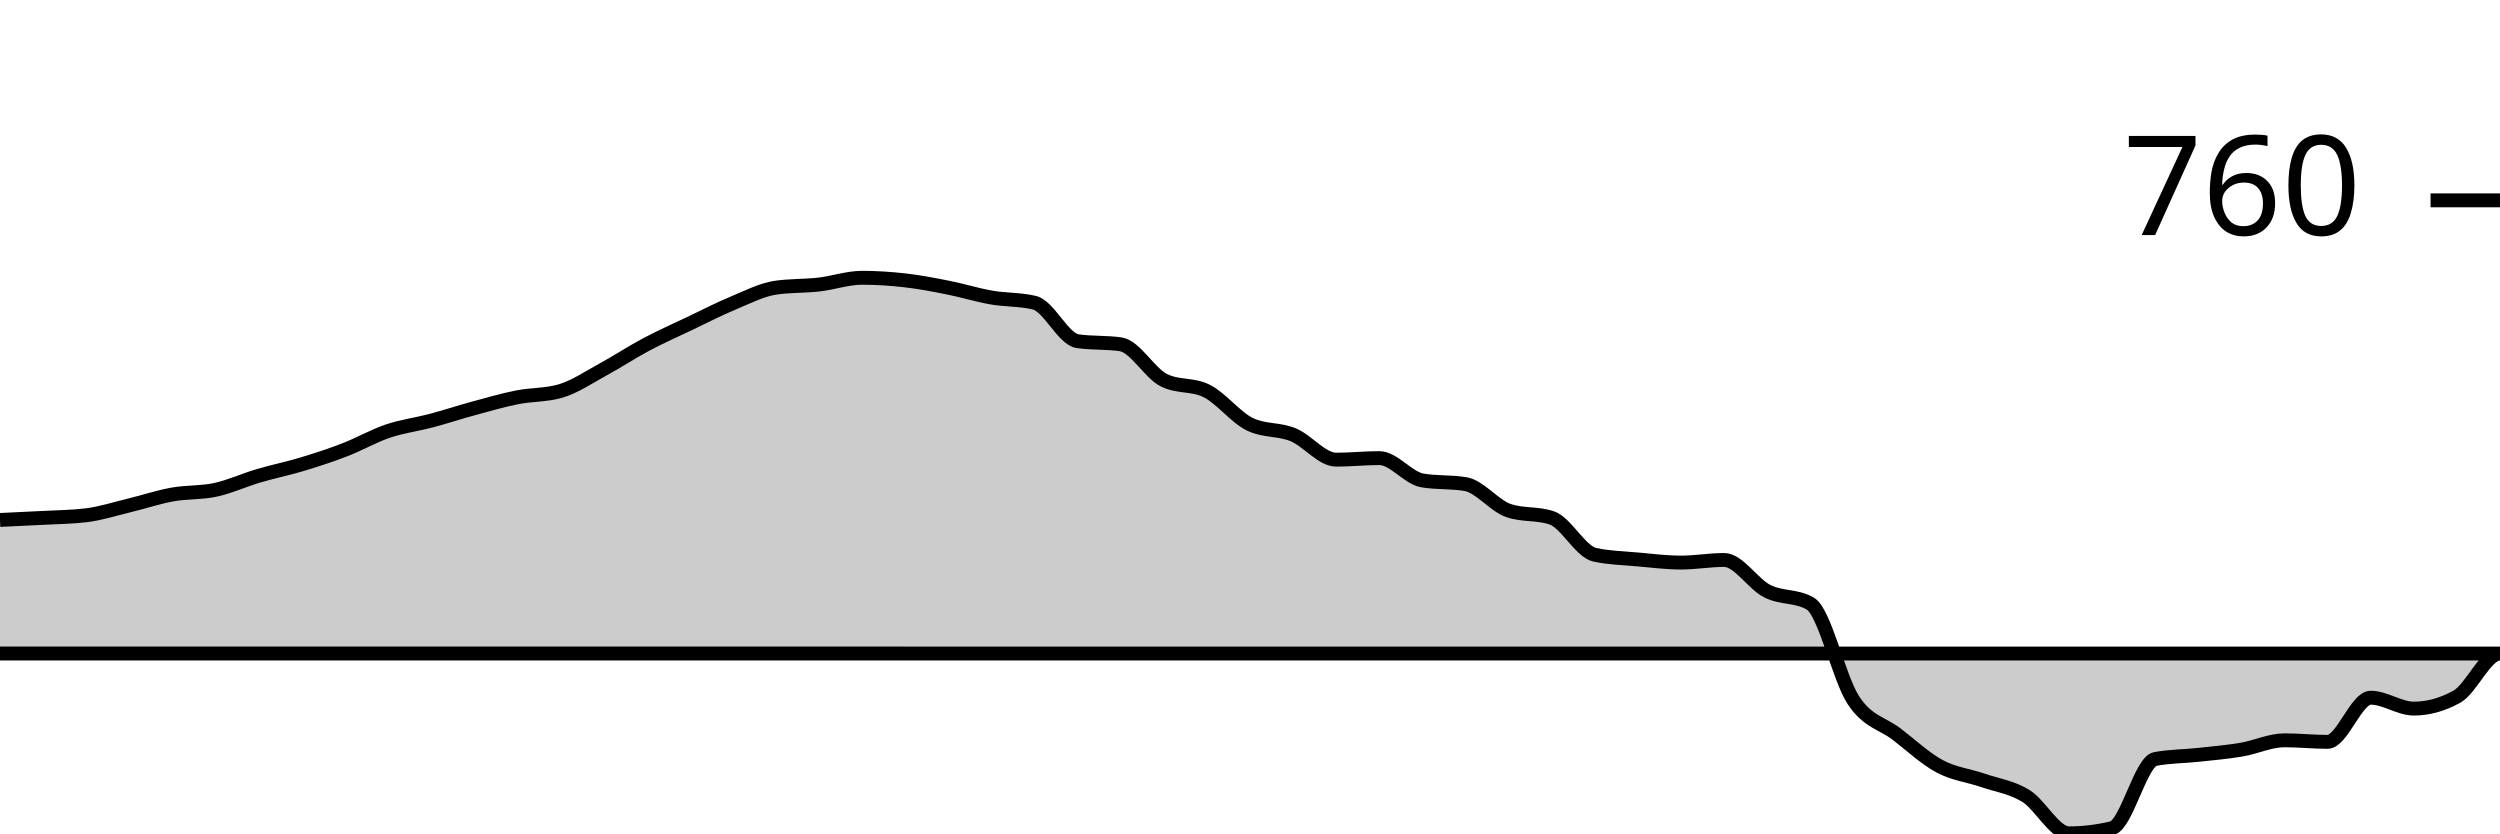
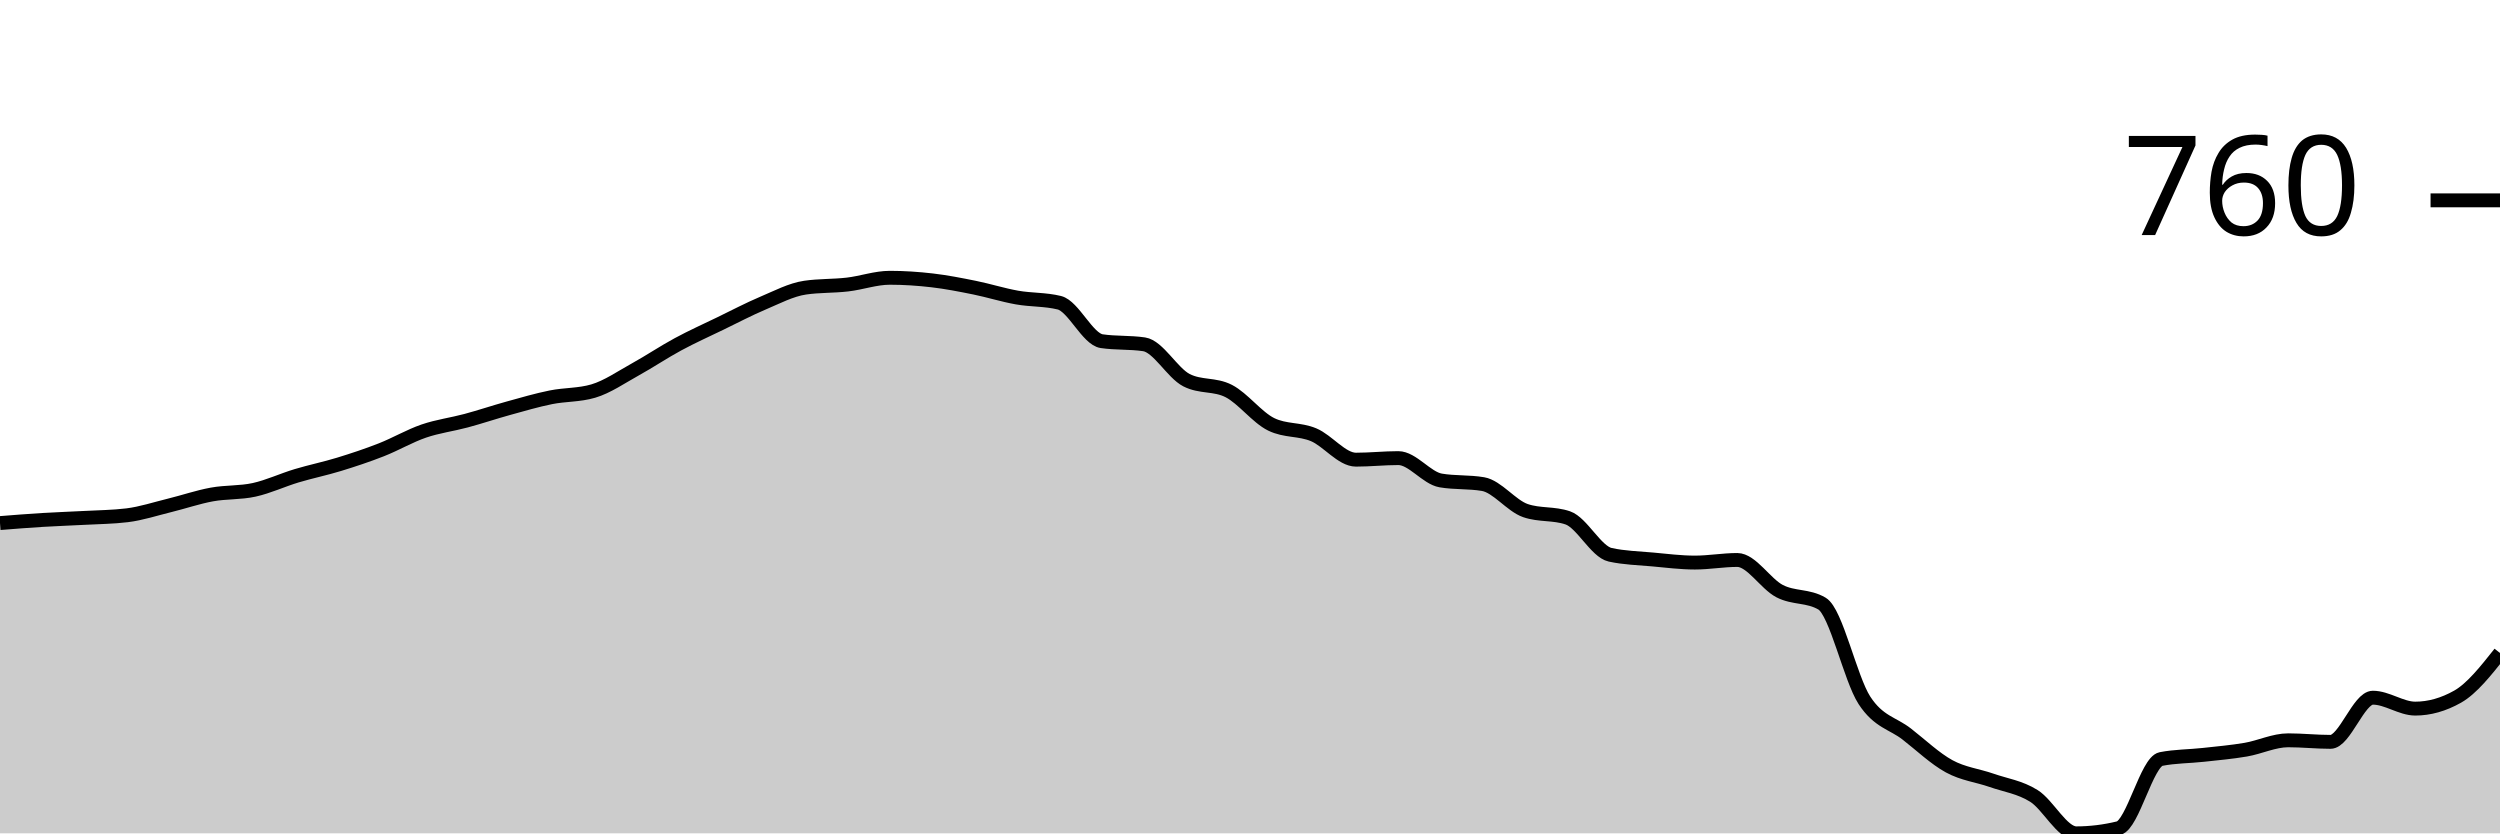
<svg xmlns="http://www.w3.org/2000/svg" viewBox="0 0 180 60">
  <g transform="translate(0,20)">
-     <path class="area" fill="rgba(0, 0, 0, 0.2)" d="M0,17.437C1.034,17.39,2.069,17.343,3.103,17.287C4.138,17.231,5.172,17.225,6.207,17.1C7.241,16.975,8.276,16.639,9.31,16.389C10.345,16.14,11.379,15.79,12.414,15.603C13.448,15.416,14.483,15.491,15.517,15.267C16.552,15.042,17.586,14.562,18.621,14.256C19.655,13.951,20.69,13.745,21.724,13.433C22.759,13.121,23.793,12.785,24.828,12.385C25.862,11.986,26.897,11.388,27.931,11.038C28.966,10.689,30,10.564,31.034,10.29C32.069,10.016,33.103,9.673,34.138,9.392C35.172,9.111,36.207,8.812,37.241,8.606C38.276,8.4,39.31,8.457,40.345,8.157C41.379,7.858,42.414,7.147,43.448,6.586C44.483,6.024,45.517,5.338,46.552,4.79C47.586,4.241,48.621,3.785,49.655,3.293C50.69,2.8,51.724,2.264,52.759,1.833C53.793,1.403,54.828,0.861,55.862,0.711C56.897,0.561,57.931,0.605,58.966,0.486C60,0.368,61.034,0,62.069,0C63.103,0,64.138,0.069,65.172,0.187C66.207,0.306,67.241,0.505,68.276,0.711C69.31,0.917,70.345,1.241,71.379,1.422C72.414,1.603,73.448,1.547,74.483,1.796C75.517,2.046,76.552,4.415,77.586,4.565C78.621,4.715,79.655,4.64,80.69,4.79C81.724,4.939,82.759,6.848,83.793,7.371C84.828,7.895,85.862,7.633,86.897,8.157C87.931,8.681,88.966,10.053,90,10.552C91.034,11.051,92.069,10.876,93.103,11.3C94.138,11.724,95.172,13.096,96.207,13.096C97.241,13.096,98.276,12.984,99.31,12.984C100.345,12.984,101.379,14.418,102.414,14.593C103.448,14.768,104.483,14.68,105.517,14.855C106.552,15.03,107.586,16.414,108.621,16.763C109.655,17.113,110.69,16.938,111.724,17.287C112.759,17.636,113.793,19.719,114.828,19.944C115.862,20.168,116.897,20.187,117.931,20.281C118.966,20.374,120,20.505,121.034,20.505C122.069,20.505,123.103,20.318,124.138,20.318C125.172,20.318,126.207,22.039,127.241,22.563C128.276,23.087,129.31,22.862,130.345,23.461C131.379,24.06,132.414,28.856,133.448,30.421C134.483,31.986,135.517,32.061,136.552,32.853C137.586,33.645,138.621,34.618,139.655,35.173C140.69,35.728,141.724,35.828,142.759,36.183C143.793,36.539,144.828,36.67,145.862,37.306C146.897,37.942,147.931,40,148.966,40C150,40,151.034,39.875,152.069,39.626C153.103,39.376,154.138,34.849,155.172,34.649C156.207,34.45,157.241,34.462,158.276,34.35C159.31,34.238,160.345,34.15,161.379,33.976C162.414,33.801,163.448,33.302,164.483,33.302C165.517,33.302,166.552,33.414,167.586,33.414C168.621,33.414,169.655,30.234,170.69,30.234C171.724,30.234,172.759,31.02,173.793,31.02C174.828,31.02,175.862,30.733,176.897,30.159C177.931,29.585,178.966,27.053,180,27.053C-18858.621,27.053,-37897.241,26.361,-56935.862,25.669L-56935.862,40C-37897.241,40,-18858.621,40,180,40C178.966,40,177.931,40,176.897,40C175.862,40,174.828,40,173.793,40C172.759,40,171.724,40,170.69,40C169.655,40,168.621,40,167.586,40C166.552,40,165.517,40,164.483,40C163.448,40,162.414,40,161.379,40C160.345,40,159.31,40,158.276,40C157.241,40,156.207,40,155.172,40C154.138,40,153.103,40,152.069,40C151.034,40,150,40,148.966,40C147.931,40,146.897,40,145.862,40C144.828,40,143.793,40,142.759,40C141.724,40,140.69,40,139.655,40C138.621,40,137.586,40,136.552,40C135.517,40,134.483,40,133.448,40C132.414,40,131.379,40,130.345,40C129.31,40,128.276,40,127.241,40C126.207,40,125.172,40,124.138,40C123.103,40,122.069,40,121.034,40C120,40,118.966,40,117.931,40C116.897,40,115.862,40,114.828,40C113.793,40,112.759,40,111.724,40C110.69,40,109.655,40,108.621,40C107.586,40,106.552,40,105.517,40C104.483,40,103.448,40,102.414,40C101.379,40,100.345,40,99.31,40C98.276,40,97.241,40,96.207,40C95.172,40,94.138,40,93.103,40C92.069,40,91.034,40,90,40C88.966,40,87.931,40,86.897,40C85.862,40,84.828,40,83.793,40C82.759,40,81.724,40,80.69,40C79.655,40,78.621,40,77.586,40C76.552,40,75.517,40,74.483,40C73.448,40,72.414,40,71.379,40C70.345,40,69.31,40,68.276,40C67.241,40,66.207,40,65.172,40C64.138,40,63.103,40,62.069,40C61.034,40,60,40,58.966,40C57.931,40,56.897,40,55.862,40C54.828,40,53.793,40,52.759,40C51.724,40,50.69,40,49.655,40C48.621,40,47.586,40,46.552,40C45.517,40,44.483,40,43.448,40C42.414,40,41.379,40,40.345,40C39.31,40,38.276,40,37.241,40C36.207,40,35.172,40,34.138,40C33.103,40,32.069,40,31.034,40C30,40,28.966,40,27.931,40C26.897,40,25.862,40,24.828,40C23.793,40,22.759,40,21.724,40C20.69,40,19.655,40,18.621,40C17.586,40,16.552,40,15.517,40C14.483,40,13.448,40,12.414,40C11.379,40,10.345,40,9.31,40C8.276,40,7.241,40,6.207,40C5.172,40,4.138,40,3.103,40C2.069,40,1.034,40,0,40Z" />
-     <path class="line" stroke="black" fill="none" d="M0,17.437C1.034,17.39,2.069,17.343,3.103,17.287C4.138,17.231,5.172,17.225,6.207,17.1C7.241,16.975,8.276,16.639,9.31,16.389C10.345,16.14,11.379,15.79,12.414,15.603C13.448,15.416,14.483,15.491,15.517,15.267C16.552,15.042,17.586,14.562,18.621,14.256C19.655,13.951,20.69,13.745,21.724,13.433C22.759,13.121,23.793,12.785,24.828,12.385C25.862,11.986,26.897,11.388,27.931,11.038C28.966,10.689,30,10.564,31.034,10.29C32.069,10.016,33.103,9.673,34.138,9.392C35.172,9.111,36.207,8.812,37.241,8.606C38.276,8.4,39.31,8.457,40.345,8.157C41.379,7.858,42.414,7.147,43.448,6.586C44.483,6.024,45.517,5.338,46.552,4.79C47.586,4.241,48.621,3.785,49.655,3.293C50.69,2.8,51.724,2.264,52.759,1.833C53.793,1.403,54.828,0.861,55.862,0.711C56.897,0.561,57.931,0.605,58.966,0.486C60,0.368,61.034,0,62.069,0C63.103,0,64.138,0.069,65.172,0.187C66.207,0.306,67.241,0.505,68.276,0.711C69.31,0.917,70.345,1.241,71.379,1.422C72.414,1.603,73.448,1.547,74.483,1.796C75.517,2.046,76.552,4.415,77.586,4.565C78.621,4.715,79.655,4.64,80.69,4.79C81.724,4.939,82.759,6.848,83.793,7.371C84.828,7.895,85.862,7.633,86.897,8.157C87.931,8.681,88.966,10.053,90,10.552C91.034,11.051,92.069,10.876,93.103,11.3C94.138,11.724,95.172,13.096,96.207,13.096C97.241,13.096,98.276,12.984,99.31,12.984C100.345,12.984,101.379,14.418,102.414,14.593C103.448,14.768,104.483,14.68,105.517,14.855C106.552,15.03,107.586,16.414,108.621,16.763C109.655,17.113,110.69,16.938,111.724,17.287C112.759,17.636,113.793,19.719,114.828,19.944C115.862,20.168,116.897,20.187,117.931,20.281C118.966,20.374,120,20.505,121.034,20.505C122.069,20.505,123.103,20.318,124.138,20.318C125.172,20.318,126.207,22.039,127.241,22.563C128.276,23.087,129.31,22.862,130.345,23.461C131.379,24.06,132.414,28.856,133.448,30.421C134.483,31.986,135.517,32.061,136.552,32.853C137.586,33.645,138.621,34.618,139.655,35.173C140.69,35.728,141.724,35.828,142.759,36.183C143.793,36.539,144.828,36.67,145.862,37.306C146.897,37.942,147.931,40,148.966,40C150,40,151.034,39.875,152.069,39.626C153.103,39.376,154.138,34.849,155.172,34.649C156.207,34.45,157.241,34.462,158.276,34.35C159.31,34.238,160.345,34.15,161.379,33.976C162.414,33.801,163.448,33.302,164.483,33.302C165.517,33.302,166.552,33.414,167.586,33.414C168.621,33.414,169.655,30.234,170.69,30.234C171.724,30.234,172.759,31.02,173.793,31.02C174.828,31.02,175.862,30.733,176.897,30.159C177.931,29.585,178.966,27.053,180,27.053C-18858.621,27.053,-37897.241,26.361,-56935.862,25.669" />
+     <path class="area" fill="rgba(0, 0, 0, 0.2)" d="M0,17.661C1.017,17.58,2.034,17.499,3.051,17.437C4.068,17.374,5.085,17.343,6.102,17.287C7.119,17.231,8.136,17.225,9.153,17.1C10.169,16.975,11.186,16.639,12.203,16.389C13.22,16.14,14.237,15.79,15.254,15.603C16.271,15.416,17.288,15.491,18.305,15.267C19.322,15.042,20.339,14.562,21.356,14.256C22.373,13.951,23.39,13.745,24.407,13.433C25.424,13.121,26.441,12.785,27.458,12.385C28.475,11.986,29.492,11.388,30.508,11.038C31.525,10.689,32.542,10.564,33.559,10.29C34.576,10.016,35.593,9.673,36.61,9.392C37.627,9.111,38.644,8.812,39.661,8.606C40.678,8.4,41.695,8.457,42.712,8.157C43.729,7.858,44.746,7.147,45.763,6.586C46.78,6.024,47.797,5.338,48.814,4.79C49.831,4.241,50.847,3.785,51.864,3.293C52.881,2.8,53.898,2.264,54.915,1.833C55.932,1.403,56.949,0.861,57.966,0.711C58.983,0.561,60,0.605,61.017,0.486C62.034,0.368,63.051,0,64.068,0C65.085,0,66.102,0.069,67.119,0.187C68.136,0.306,69.153,0.505,70.169,0.711C71.186,0.917,72.203,1.241,73.22,1.422C74.237,1.603,75.254,1.547,76.271,1.796C77.288,2.046,78.305,4.415,79.322,4.565C80.339,4.715,81.356,4.64,82.373,4.79C83.39,4.939,84.407,6.848,85.424,7.371C86.441,7.895,87.458,7.633,88.475,8.157C89.492,8.681,90.508,10.053,91.525,10.552C92.542,11.051,93.559,10.876,94.576,11.3C95.593,11.724,96.61,13.096,97.627,13.096C98.644,13.096,99.661,12.984,100.678,12.984C101.695,12.984,102.712,14.418,103.729,14.593C104.746,14.768,105.763,14.68,106.78,14.855C107.797,15.03,108.814,16.414,109.831,16.763C110.847,17.113,111.864,16.938,112.881,17.287C113.898,17.636,114.915,19.719,115.932,19.944C116.949,20.168,117.966,20.187,118.983,20.281C120,20.374,121.017,20.505,122.034,20.505C123.051,20.505,124.068,20.318,125.085,20.318C126.102,20.318,127.119,22.039,128.136,22.563C129.153,23.087,130.169,22.862,131.186,23.461C132.203,24.06,133.22,28.856,134.237,30.421C135.254,31.986,136.271,32.061,137.288,32.853C138.305,33.645,139.322,34.618,140.339,35.173C141.356,35.728,142.373,35.828,143.39,36.183C144.407,36.539,145.424,36.67,146.441,37.306C147.458,37.942,148.475,40,149.492,40C150.508,40,151.525,39.875,152.542,39.626C153.559,39.376,154.576,34.849,155.593,34.649C156.61,34.45,157.627,34.462,158.644,34.35C159.661,34.238,160.678,34.15,161.695,33.976C162.712,33.801,163.729,33.302,164.746,33.302C165.763,33.302,166.78,33.414,167.797,33.414C168.814,33.414,169.831,30.234,170.847,30.234C171.864,30.234,172.881,31.02,173.898,31.02C174.915,31.02,175.932,30.733,176.949,30.159C177.966,29.585,178.983,28.301,180,27.016L180,40C178.983,40,177.966,40,176.949,40C175.932,40,174.915,40,173.898,40C172.881,40,171.864,40,170.847,40C169.831,40,168.814,40,167.797,40C166.78,40,165.763,40,164.746,40C163.729,40,162.712,40,161.695,40C160.678,40,159.661,40,158.644,40C157.627,40,156.61,40,155.593,40C154.576,40,153.559,40,152.542,40C151.525,40,150.508,40,149.492,40C148.475,40,147.458,40,146.441,40C145.424,40,144.407,40,143.39,40C142.373,40,141.356,40,140.339,40C139.322,40,138.305,40,137.288,40C136.271,40,135.254,40,134.237,40C133.22,40,132.203,40,131.186,40C130.169,40,129.153,40,128.136,40C127.119,40,126.102,40,125.085,40C124.068,40,123.051,40,122.034,40C121.017,40,120,40,118.983,40C117.966,40,116.949,40,115.932,40C114.915,40,113.898,40,112.881,40C111.864,40,110.847,40,109.831,40C108.814,40,107.797,40,106.78,40C105.763,40,104.746,40,103.729,40C102.712,40,101.695,40,100.678,40C99.661,40,98.644,40,97.627,40C96.61,40,95.593,40,94.576,40C93.559,40,92.542,40,91.525,40C90.508,40,89.492,40,88.475,40C87.458,40,86.441,40,85.424,40C84.407,40,83.39,40,82.373,40C81.356,40,80.339,40,79.322,40C78.305,40,77.288,40,76.271,40C75.254,40,74.237,40,73.22,40C72.203,40,71.186,40,70.169,40C69.153,40,68.136,40,67.119,40C66.102,40,65.085,40,64.068,40C63.051,40,62.034,40,61.017,40C60,40,58.983,40,57.966,40C56.949,40,55.932,40,54.915,40C53.898,40,52.881,40,51.864,40C50.847,40,49.831,40,48.814,40C47.797,40,46.78,40,45.763,40C44.746,40,43.729,40,42.712,40C41.695,40,40.678,40,39.661,40C38.644,40,37.627,40,36.61,40C35.593,40,34.576,40,33.559,40C32.542,40,31.525,40,30.508,40C29.492,40,28.475,40,27.458,40C26.441,40,25.424,40,24.407,40C23.39,40,22.373,40,21.356,40C20.339,40,19.322,40,18.305,40C17.288,40,16.271,40,15.254,40C14.237,40,13.22,40,12.203,40C11.186,40,10.169,40,9.153,40C8.136,40,7.119,40,6.102,40C5.085,40,4.068,40,3.051,40C2.034,40,1.017,40,0,40Z" />
+     <path class="line" stroke="black" fill="none" d="M0,17.661C1.017,17.58,2.034,17.499,3.051,17.437C4.068,17.374,5.085,17.343,6.102,17.287C7.119,17.231,8.136,17.225,9.153,17.1C10.169,16.975,11.186,16.639,12.203,16.389C13.22,16.14,14.237,15.79,15.254,15.603C16.271,15.416,17.288,15.491,18.305,15.267C19.322,15.042,20.339,14.562,21.356,14.256C22.373,13.951,23.39,13.745,24.407,13.433C25.424,13.121,26.441,12.785,27.458,12.385C28.475,11.986,29.492,11.388,30.508,11.038C31.525,10.689,32.542,10.564,33.559,10.29C34.576,10.016,35.593,9.673,36.61,9.392C37.627,9.111,38.644,8.812,39.661,8.606C40.678,8.4,41.695,8.457,42.712,8.157C43.729,7.858,44.746,7.147,45.763,6.586C46.78,6.024,47.797,5.338,48.814,4.79C49.831,4.241,50.847,3.785,51.864,3.293C52.881,2.8,53.898,2.264,54.915,1.833C55.932,1.403,56.949,0.861,57.966,0.711C58.983,0.561,60,0.605,61.017,0.486C62.034,0.368,63.051,0,64.068,0C65.085,0,66.102,0.069,67.119,0.187C68.136,0.306,69.153,0.505,70.169,0.711C71.186,0.917,72.203,1.241,73.22,1.422C74.237,1.603,75.254,1.547,76.271,1.796C77.288,2.046,78.305,4.415,79.322,4.565C80.339,4.715,81.356,4.64,82.373,4.79C83.39,4.939,84.407,6.848,85.424,7.371C86.441,7.895,87.458,7.633,88.475,8.157C89.492,8.681,90.508,10.053,91.525,10.552C92.542,11.051,93.559,10.876,94.576,11.3C95.593,11.724,96.61,13.096,97.627,13.096C98.644,13.096,99.661,12.984,100.678,12.984C101.695,12.984,102.712,14.418,103.729,14.593C104.746,14.768,105.763,14.68,106.78,14.855C107.797,15.03,108.814,16.414,109.831,16.763C110.847,17.113,111.864,16.938,112.881,17.287C113.898,17.636,114.915,19.719,115.932,19.944C116.949,20.168,117.966,20.187,118.983,20.281C120,20.374,121.017,20.505,122.034,20.505C123.051,20.505,124.068,20.318,125.085,20.318C126.102,20.318,127.119,22.039,128.136,22.563C129.153,23.087,130.169,22.862,131.186,23.461C132.203,24.06,133.22,28.856,134.237,30.421C135.254,31.986,136.271,32.061,137.288,32.853C138.305,33.645,139.322,34.618,140.339,35.173C141.356,35.728,142.373,35.828,143.39,36.183C144.407,36.539,145.424,36.67,146.441,37.306C147.458,37.942,148.475,40,149.492,40C150.508,40,151.525,39.875,152.542,39.626C153.559,39.376,154.576,34.849,155.593,34.649C156.61,34.45,157.627,34.462,158.644,34.35C159.661,34.238,160.678,34.15,161.695,33.976C162.712,33.801,163.729,33.302,164.746,33.302C165.763,33.302,166.78,33.414,167.797,33.414C168.814,33.414,169.831,30.234,170.847,30.234C171.864,30.234,172.881,31.02,173.898,31.02C174.915,31.02,175.932,30.733,176.949,30.159C177.966,29.585,178.983,28.301,180,27.016" />
    <path class="axis-ceiling" stroke-width="1" stroke="black" fill="none" d="M175,-5.575L180,-5.575" />
    <text class="axis-ceiling-label" font-family="sans-serif" text-anchor="end" font-size="10px" x="170" y="-3.075">760</text>
  </g>
</svg>
